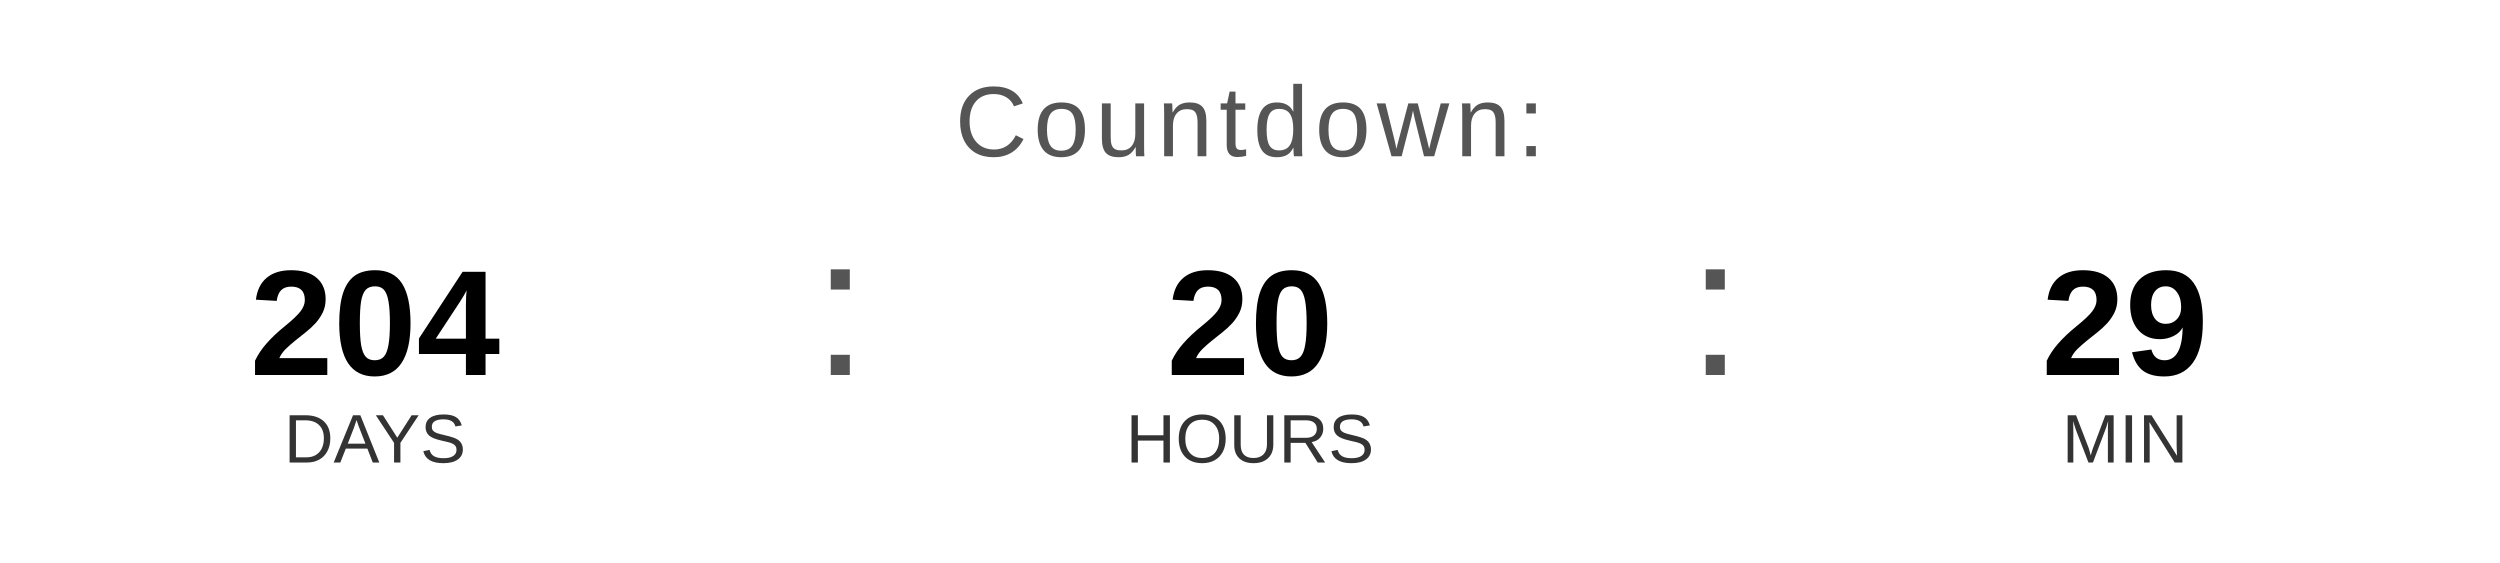
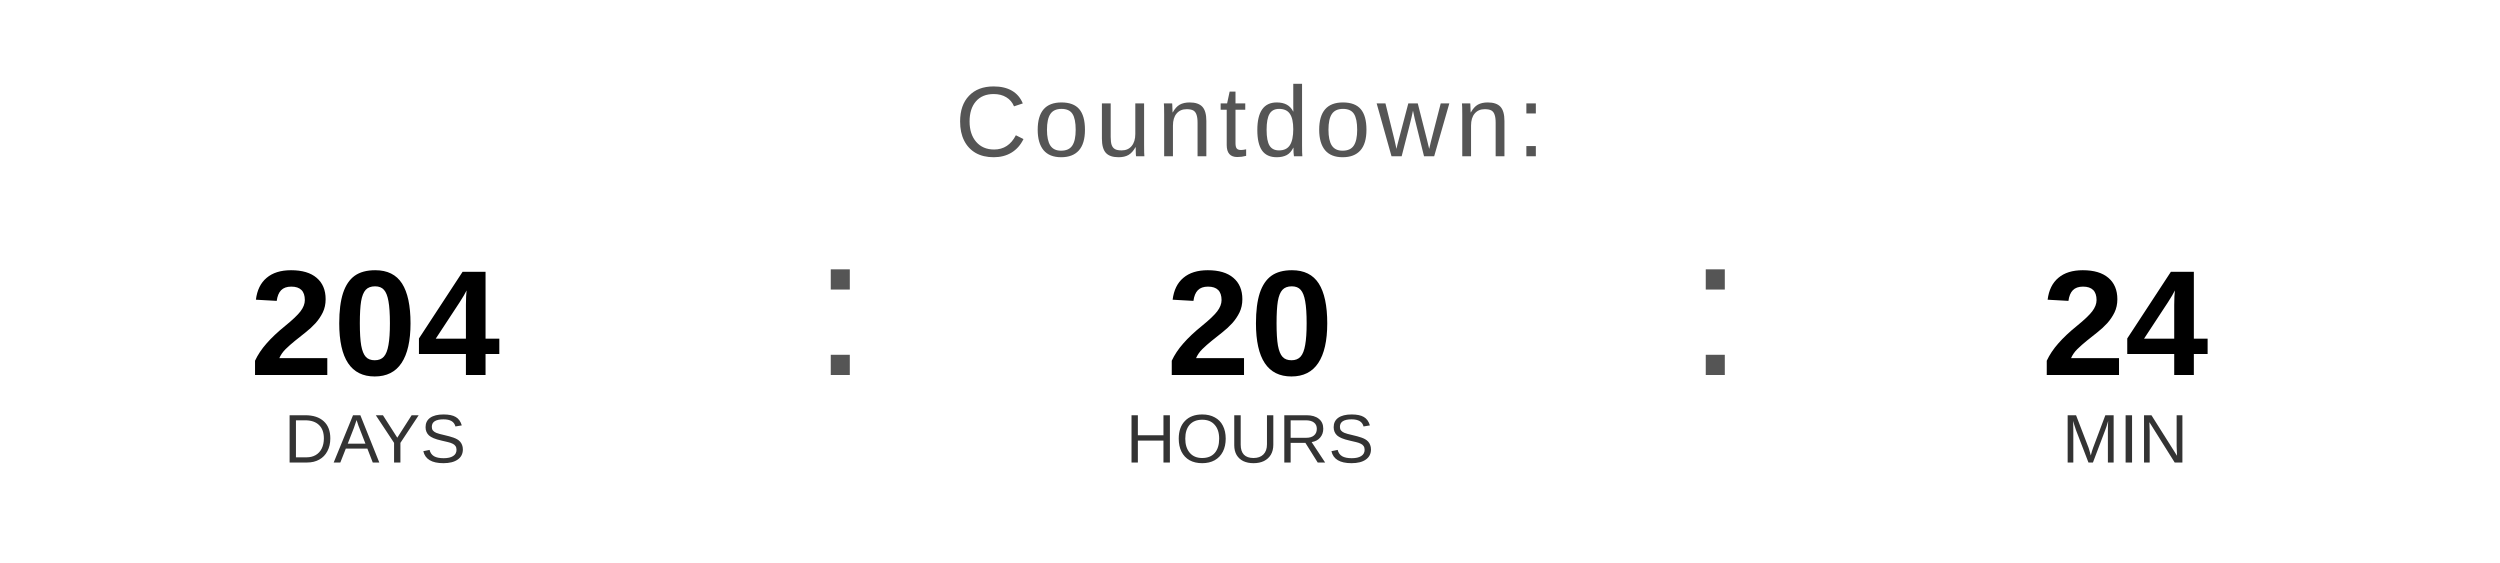
<svg xmlns="http://www.w3.org/2000/svg" width="400" height="90" viewBox="0 0 400 90">
  <text x="200" y="25" font-family="Arial, Helvetica, sans-serif" font-size="16" fill="#555555" text-anchor="middle" letter-spacing="1">
    Countdown:
  </text>
  <text x="60" y="60" font-family="Arial, Helvetica, sans-serif" font-size="24" font-weight="bold" fill="#000000" text-anchor="middle">204</text>
  <text x="60" y="74" font-family="Arial, Helvetica, sans-serif" font-size="11" fill="#333333" text-anchor="middle">DAYS</text>
  <text x="130" y="60" font-family="Arial, sans-serif" font-size="32" fill="#555555">:</text>
  <text x="200" y="60" font-family="Arial, Helvetica, sans-serif" font-size="24" font-weight="bold" fill="#000000" text-anchor="middle">20</text>
  <text x="200" y="74" font-family="Arial, Helvetica, sans-serif" font-size="11" fill="#333333" text-anchor="middle">HOURS</text>
  <text x="270" y="60" font-family="Arial, sans-serif" font-size="32" fill="#555555">:</text>
-   <text x="340" y="60" font-family="Arial, Helvetica, sans-serif" font-size="24" font-weight="bold" fill="#000000" text-anchor="middle">29</text>
+   <text x="340" y="60" font-family="Arial, Helvetica, sans-serif" font-size="24" font-weight="bold" fill="#000000" text-anchor="middle">24</text>
  <text x="340" y="74" font-family="Arial, Helvetica, sans-serif" font-size="11" fill="#333333" text-anchor="middle">MIN</text>
</svg>
